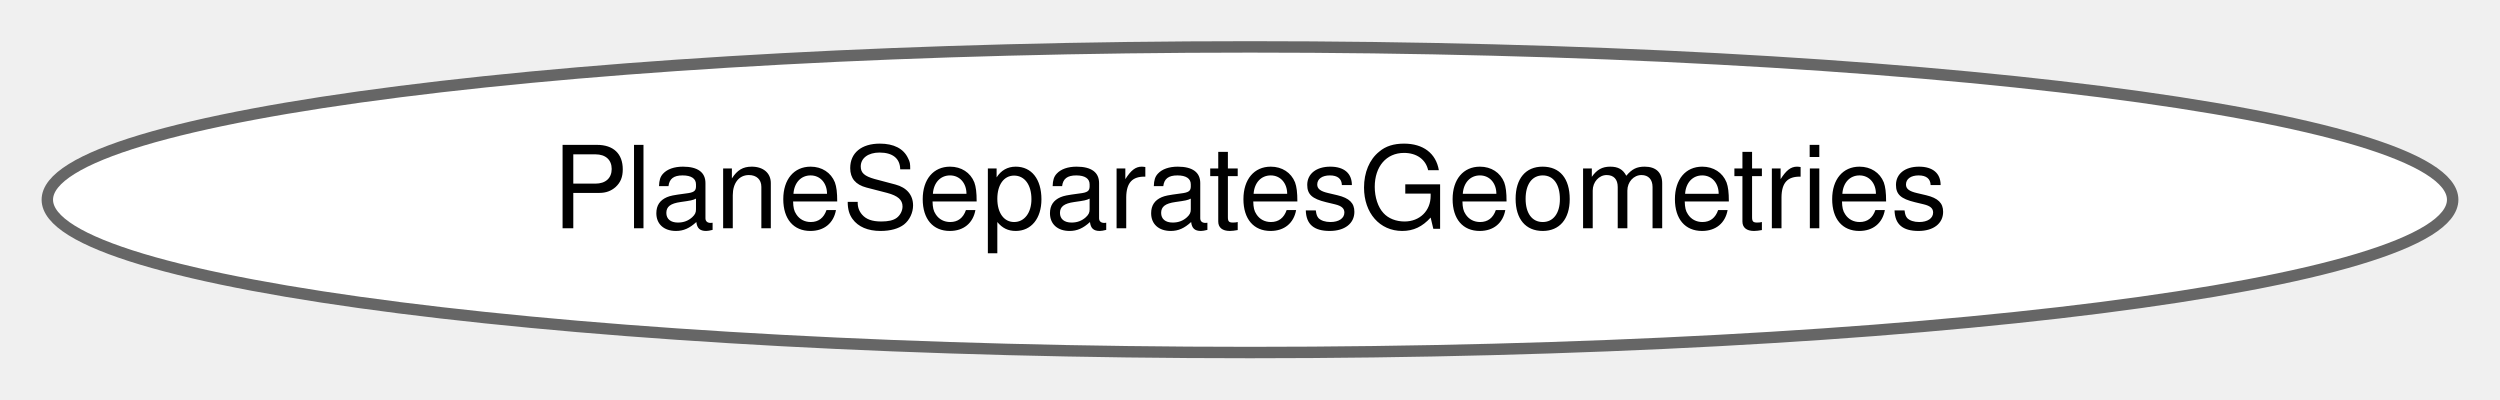
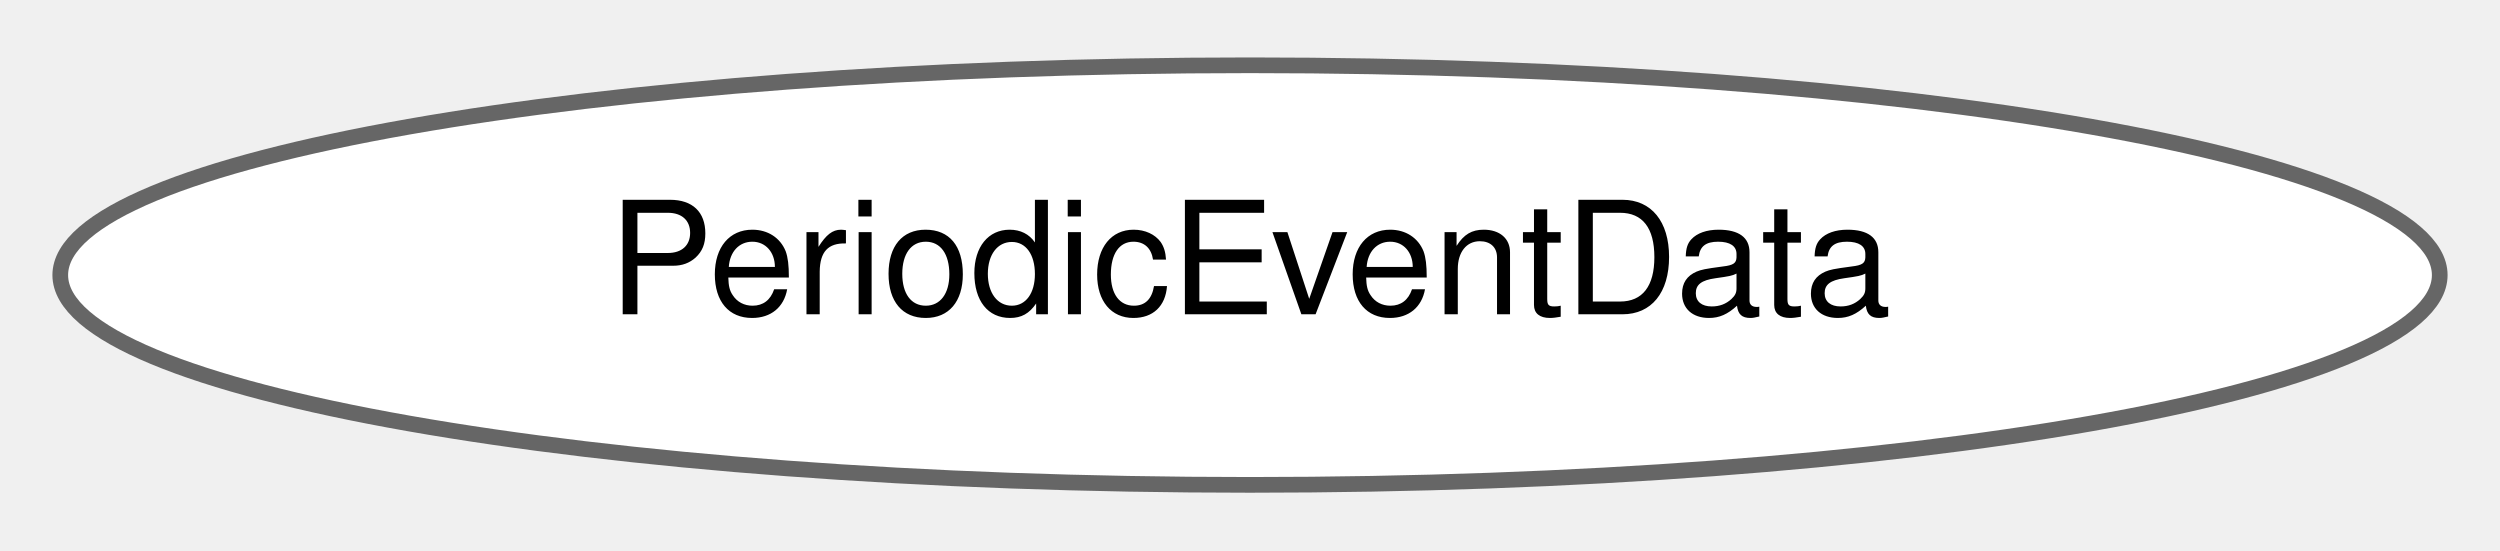
- <svg xmlns="http://www.w3.org/2000/svg" xmlns:xlink="http://www.w3.org/1999/xlink" width="219pt" height="35pt" viewBox="0.00 0.00 218.72 34.87">
+ <svg xmlns="http://www.w3.org/2000/svg" xmlns:xlink="http://www.w3.org/1999/xlink" width="159pt" height="35pt" viewBox="0.00 0.00 159.32 34.87">
  <g id="graph0" class="graph" transform="scale(1 1) rotate(0) translate(4 30.87)">
    <g id="Node000000" class="node">
      <g id="a_Node000000">
-         <a xlink:href="structdrake_1_1geometry_1_1optimization_1_1_plane_separates_geometries.html" target="_top" xlink:title="Contains the information to enforce a pair of geometries are separated by a plane.">
-           <ellipse fill="white" stroke="#666666" cx="105.36" cy="-13.44" rx="105.22" ry="13.37" />
-           <text text-anchor="middle" x="105.36" y="-10.94" font-family="Helvetica,sans-Serif" font-size="10.00">PlaneSeparatesGeometries</text>
+         <a xlink:href="classdrake_1_1systems_1_1_periodic_event_data.html" target="_top" xlink:title="An event data variant describing an event that recurs on a fixed period.">
+           <ellipse fill="white" stroke="#666666" cx="75.66" cy="-13.44" rx="75.82" ry="13.37" />
+           <text text-anchor="middle" x="75.66" y="-10.94" font-family="Helvetica,sans-Serif" font-size="10.00">PeriodicEventData</text>
        </a>
      </g>
    </g>
  </g>
</svg>
